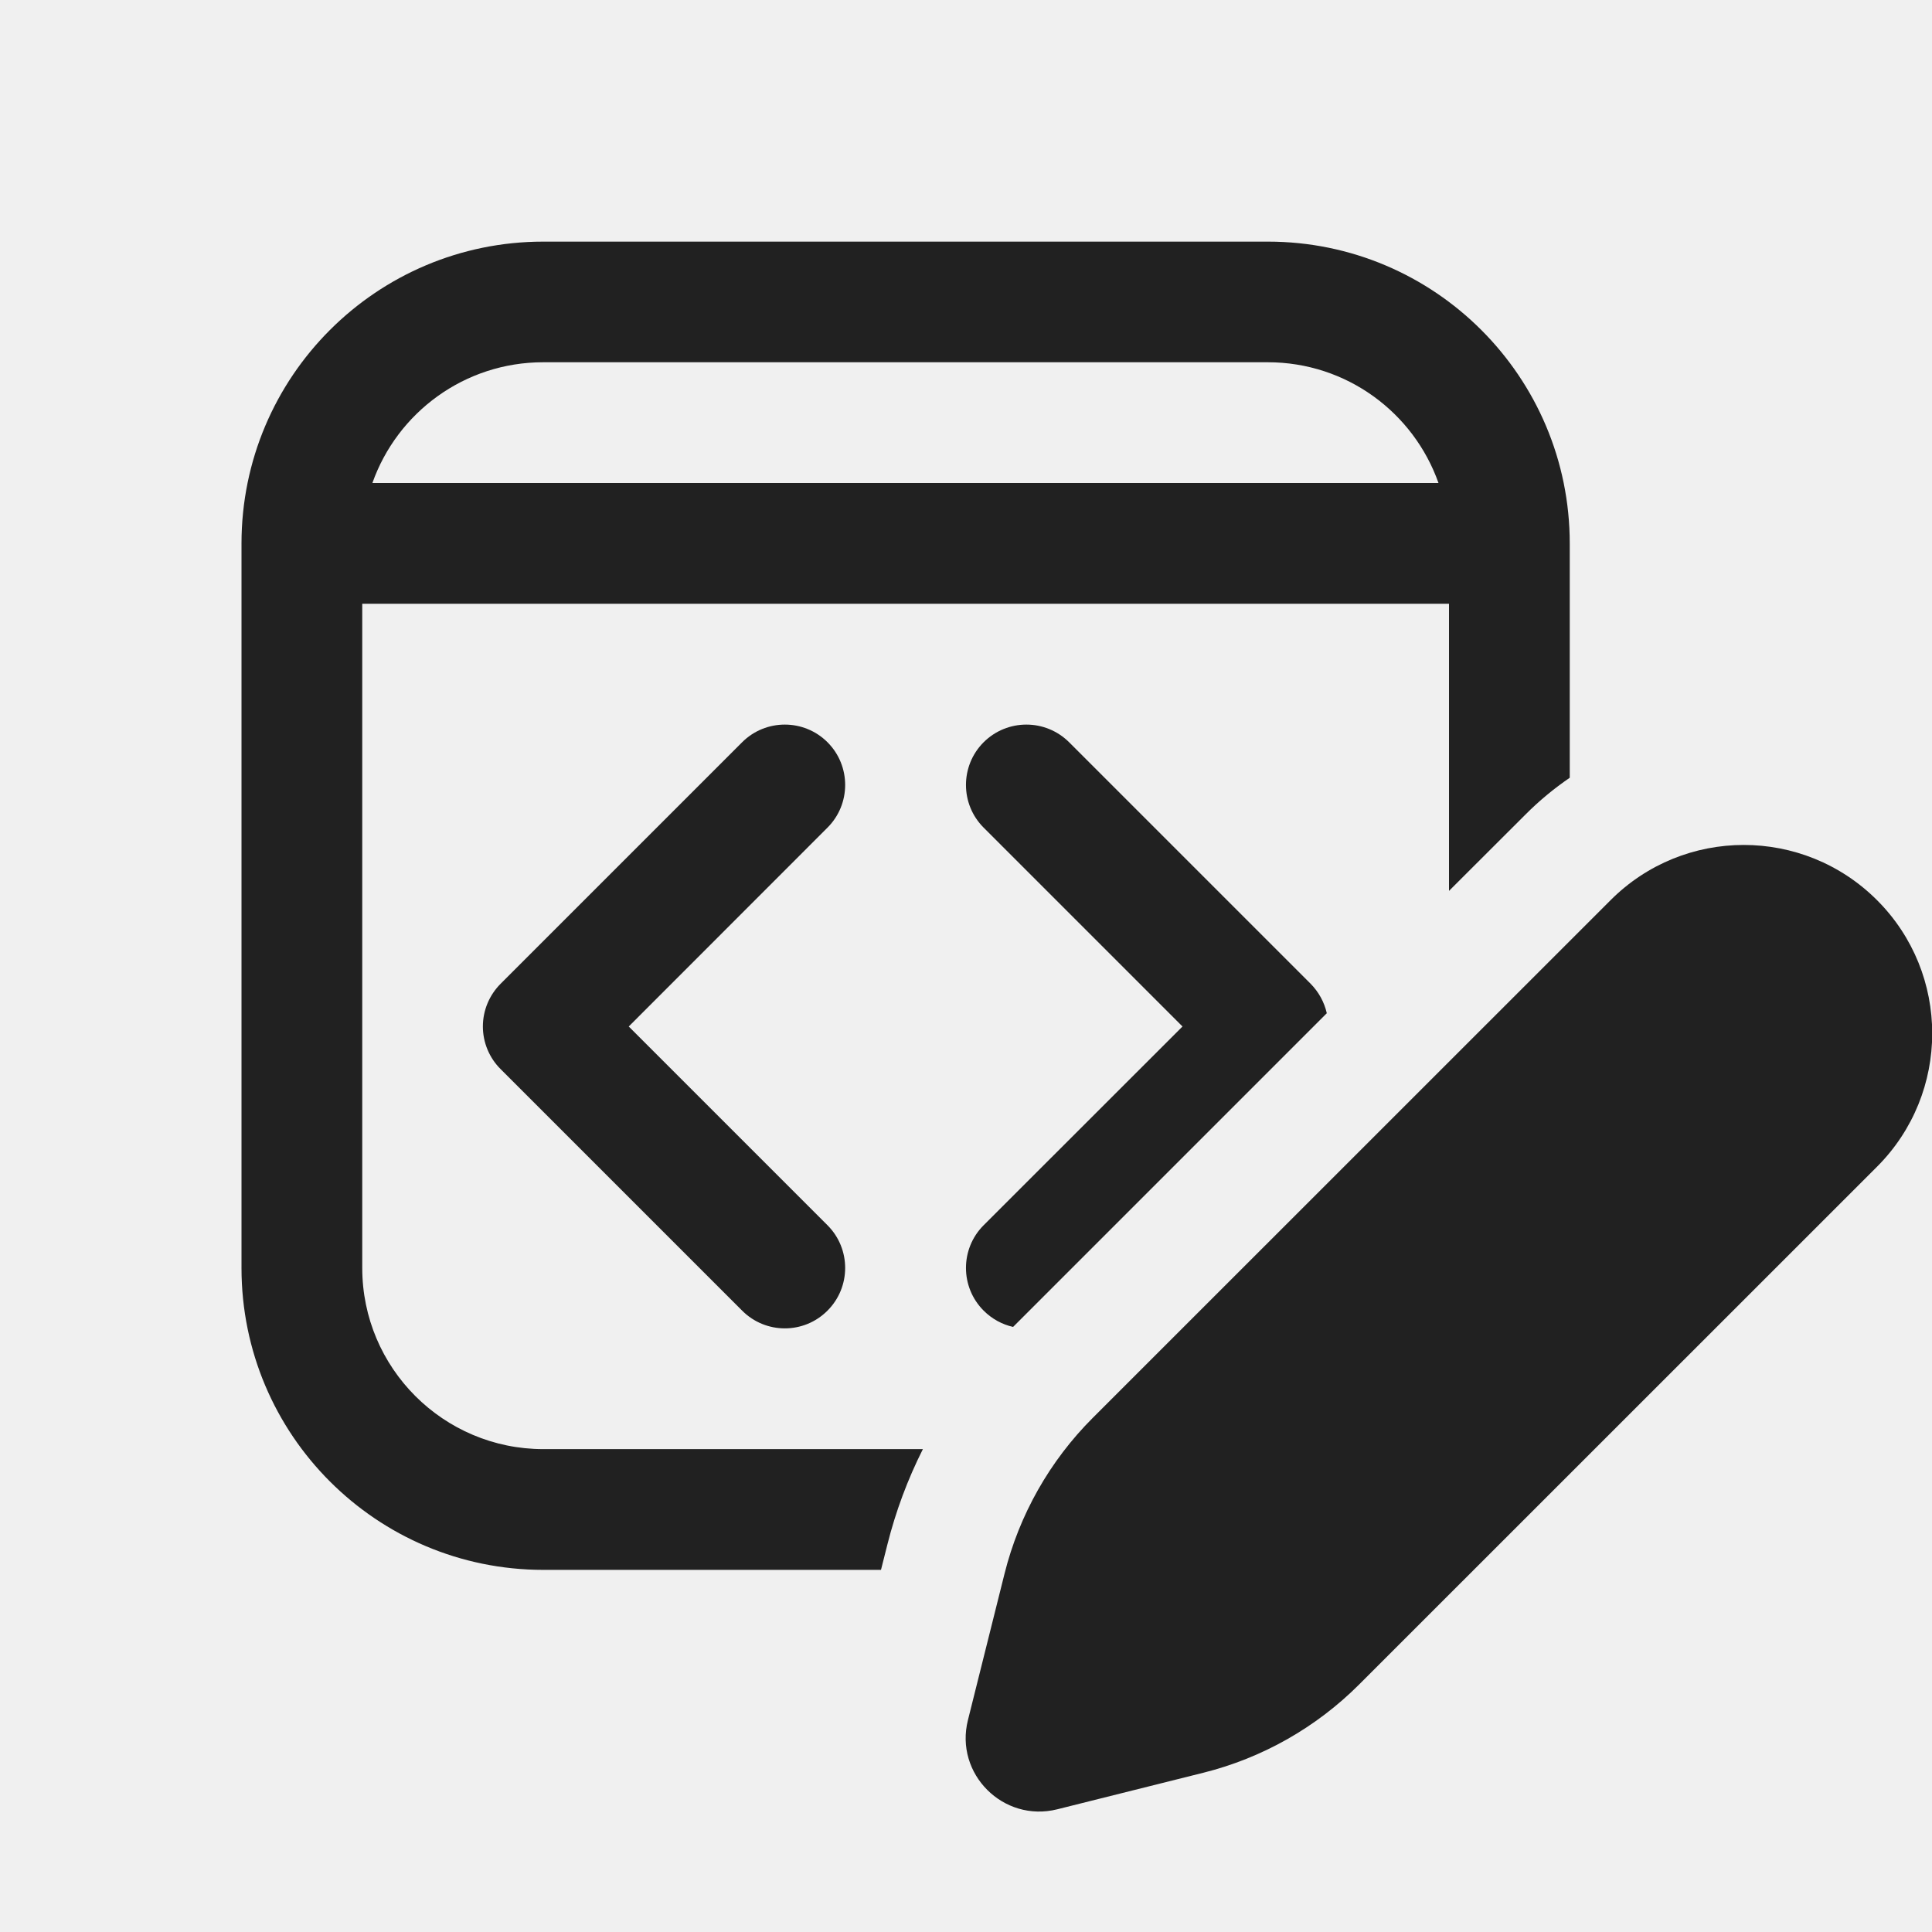
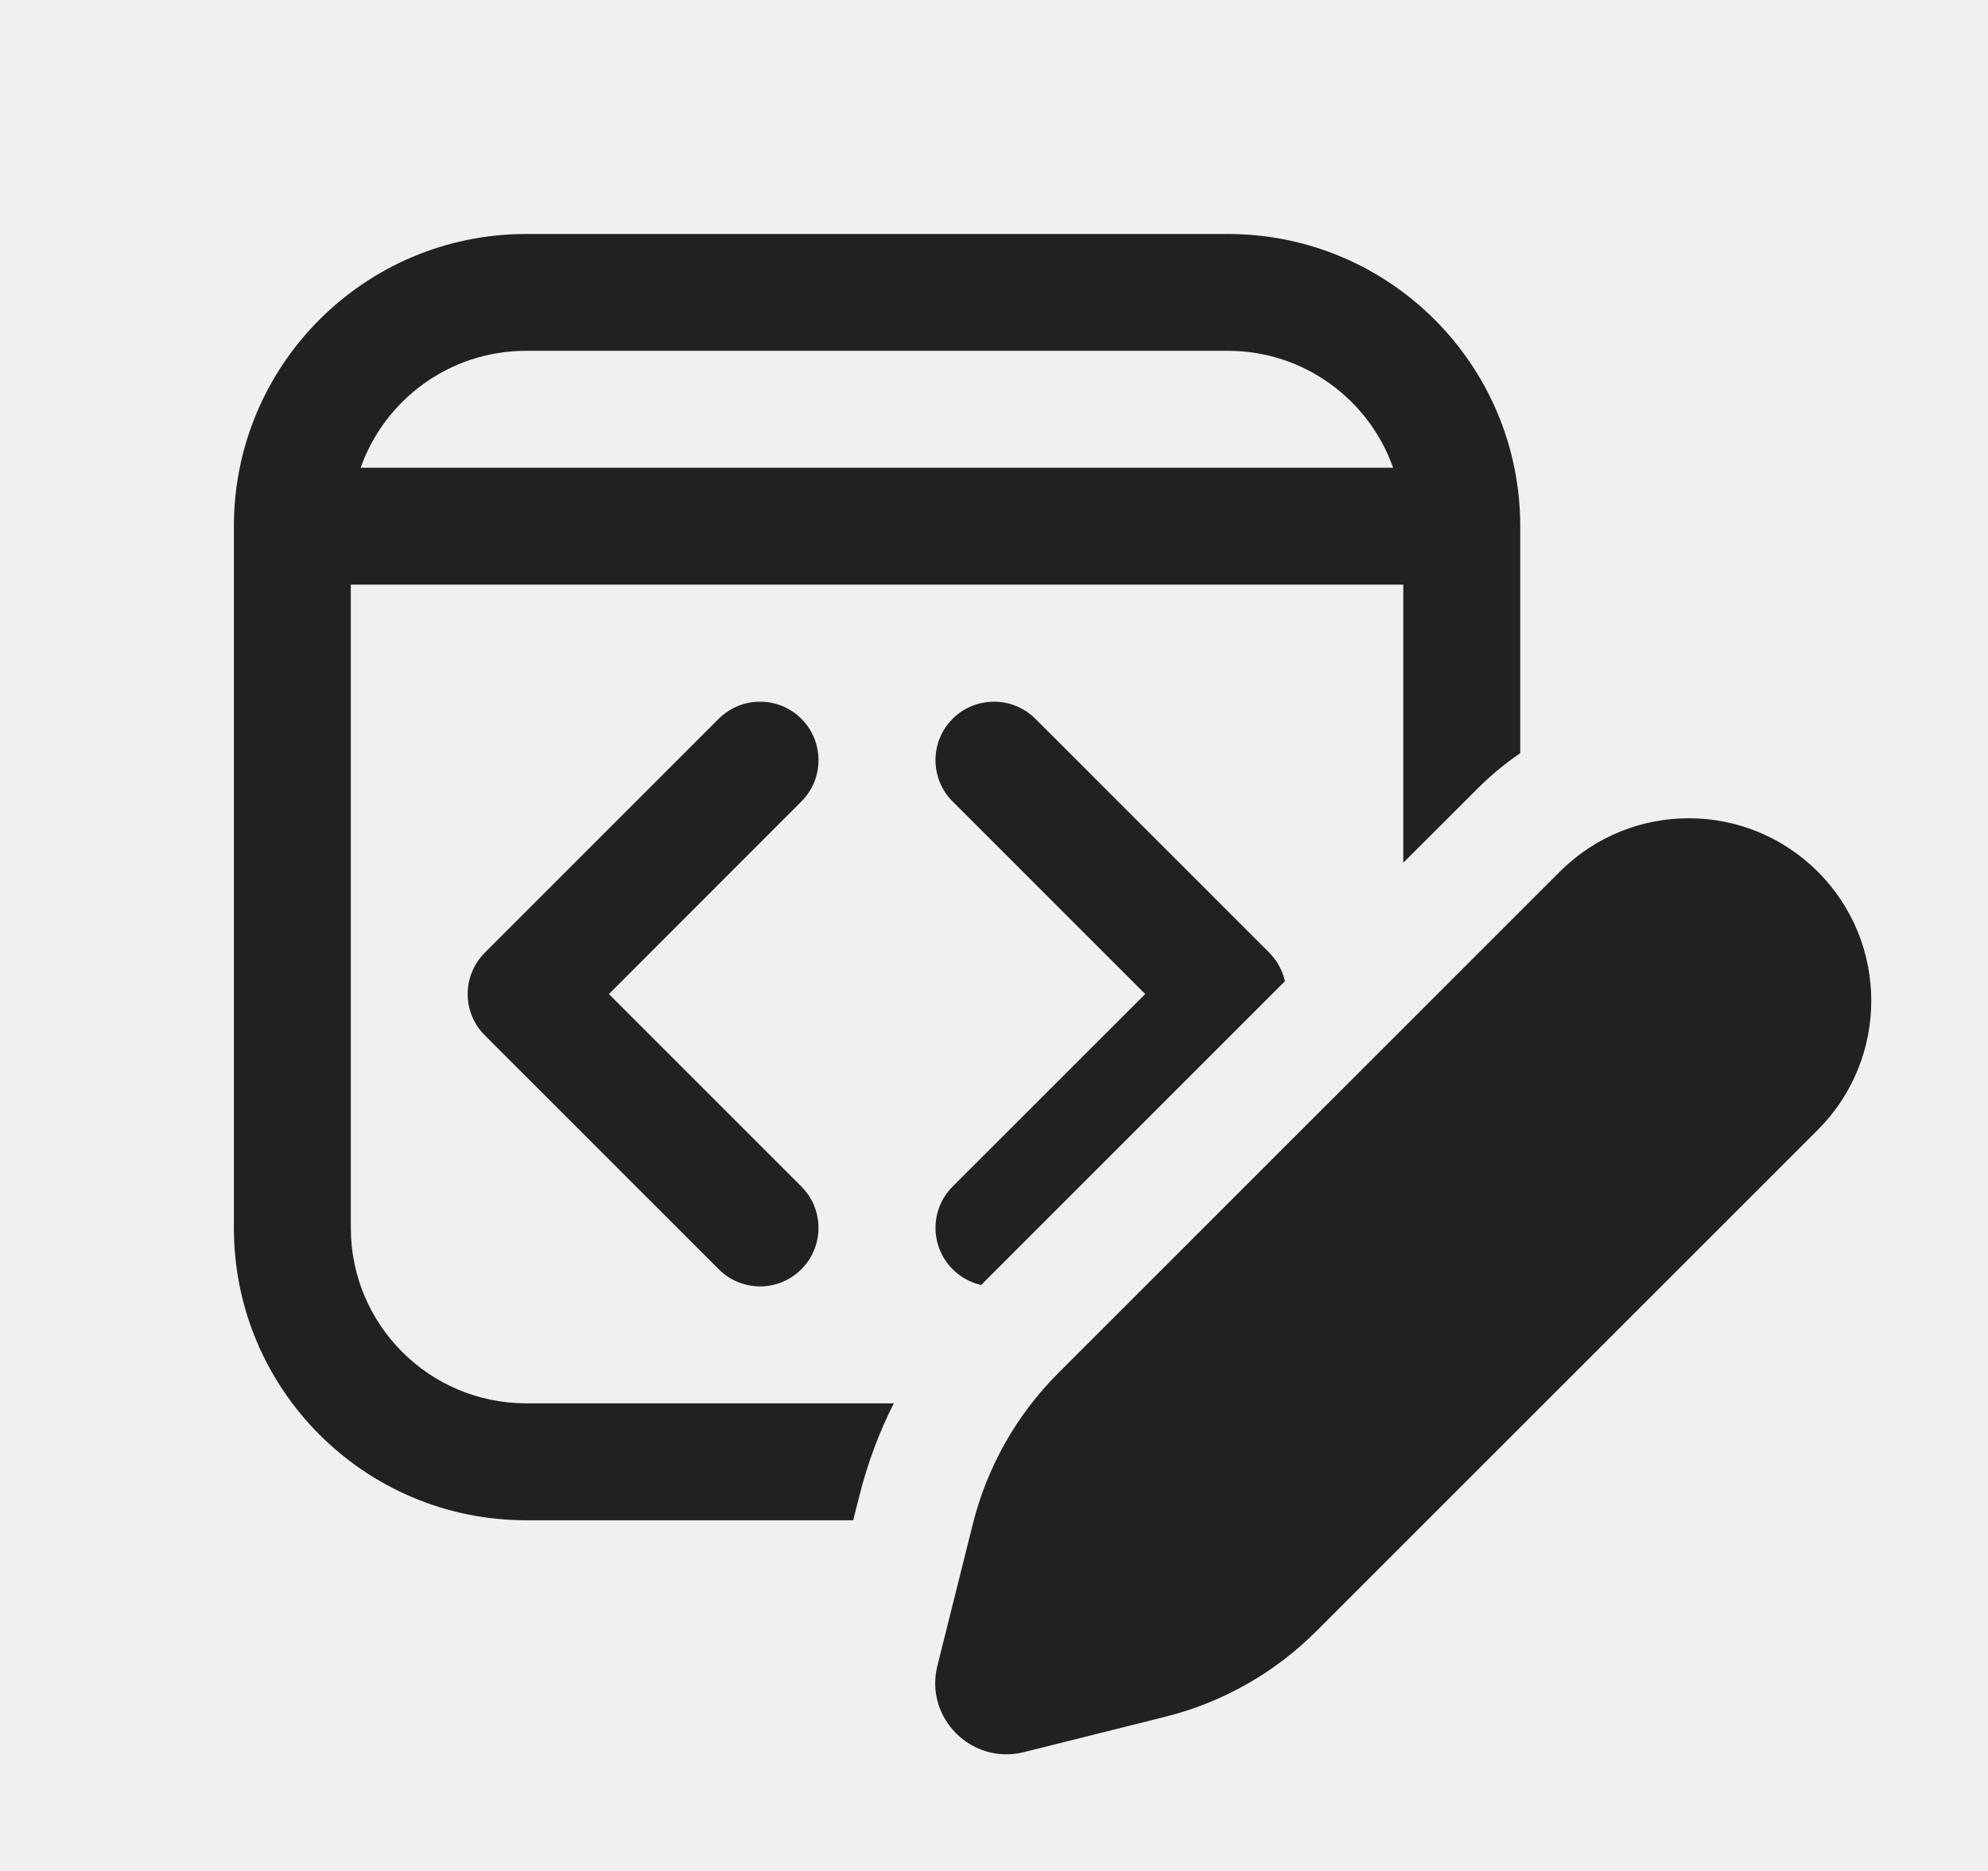
- <svg xmlns="http://www.w3.org/2000/svg" width="16" height="16" viewBox="0 0 16 16" fill="none">
-   <g clip-path="url(#clip0_118447_760)">
-     <path d="M2 4.501C2 3.12 3.119 2.001 4.5 2.001H10.5C11.881 2.001 13 3.12 13 4.501V6.441C12.87 6.53 12.746 6.632 12.631 6.748L12 7.378V5H3V10.501C3 11.329 3.672 12.001 4.5 12.001H7.643C7.517 12.251 7.418 12.516 7.349 12.791L7.296 13.001H4.5C3.119 13.001 2 11.882 2 10.501V4.501ZM4.499 3C3.846 3 3.29 3.417 3.084 4H11.913C11.707 3.417 11.152 3 10.499 3H4.499ZM10.988 8.391L8.39 10.989C8.301 10.969 8.216 10.924 8.146 10.854C7.951 10.659 7.951 10.342 8.146 10.147L9.793 8.501L8.146 6.854C7.951 6.659 7.951 6.342 8.146 6.147C8.342 5.952 8.658 5.952 8.854 6.147L10.854 8.147C10.921 8.215 10.967 8.299 10.988 8.391ZM6.853 6.854C7.048 6.659 7.048 6.342 6.853 6.147C6.658 5.952 6.341 5.952 6.146 6.147L4.146 8.147C4.052 8.241 3.999 8.368 3.999 8.501C3.999 8.633 4.052 8.761 4.146 8.854L6.146 10.854C6.341 11.05 6.658 11.05 6.853 10.854C7.048 10.659 7.048 10.342 6.853 10.147L5.207 8.501L6.853 6.854ZM15.545 7.455C14.935 6.845 13.947 6.845 13.338 7.455L9.049 11.743C8.693 12.099 8.441 12.545 8.319 13.033L8.016 14.245C7.904 14.691 8.309 15.095 8.755 14.984L9.966 14.681C10.454 14.559 10.9 14.306 11.256 13.95L15.545 9.662C16.154 9.052 16.154 8.064 15.545 7.455Z" fill="#212121" />
-   </g>
-   <defs>
-     <clipPath id="clip0_118447_760">
-       <rect width="16" height="16" fill="white" />
-     </clipPath>
-   </defs>
+ <svg xmlns="http://www.w3.org/2000/svg" width="17" height="16" viewBox="0 0 17 16" fill="none">
+   <path d="M2 4.501C2 3.12 3.119 2.001 4.5 2.001H10.5C11.881 2.001 13 3.12 13 4.501V6.441C12.87 6.53 12.746 6.632 12.631 6.748L12 7.378V5H3V10.501C3 11.329 3.672 12.001 4.5 12.001H7.643C7.517 12.251 7.418 12.516 7.349 12.791L7.296 13.001H4.5C3.119 13.001 2 11.882 2 10.501V4.501ZM4.499 3C3.846 3 3.29 3.417 3.084 4H11.913C11.707 3.417 11.152 3 10.499 3H4.499ZM10.988 8.391L8.39 10.989C8.301 10.969 8.216 10.924 8.146 10.854C7.951 10.659 7.951 10.342 8.146 10.147L9.793 8.501L8.146 6.854C7.951 6.659 7.951 6.342 8.146 6.147C8.342 5.952 8.658 5.952 8.854 6.147L10.854 8.147C10.921 8.215 10.967 8.299 10.988 8.391ZM6.853 6.854C7.048 6.659 7.048 6.342 6.853 6.147C6.658 5.952 6.341 5.952 6.146 6.147L4.146 8.147C4.052 8.241 3.999 8.368 3.999 8.501C3.999 8.633 4.052 8.761 4.146 8.854L6.146 10.854C6.341 11.05 6.658 11.05 6.853 10.854C7.048 10.659 7.048 10.342 6.853 10.147L5.207 8.501L6.853 6.854ZM15.545 7.455C14.935 6.845 13.947 6.845 13.338 7.455L9.049 11.743C8.693 12.099 8.441 12.545 8.319 13.033L8.016 14.245C7.904 14.691 8.309 15.095 8.755 14.984L9.966 14.681C10.454 14.559 10.9 14.306 11.256 13.95L15.545 9.662C16.154 9.052 16.154 8.064 15.545 7.455Z" fill="#212121" />
</svg>
